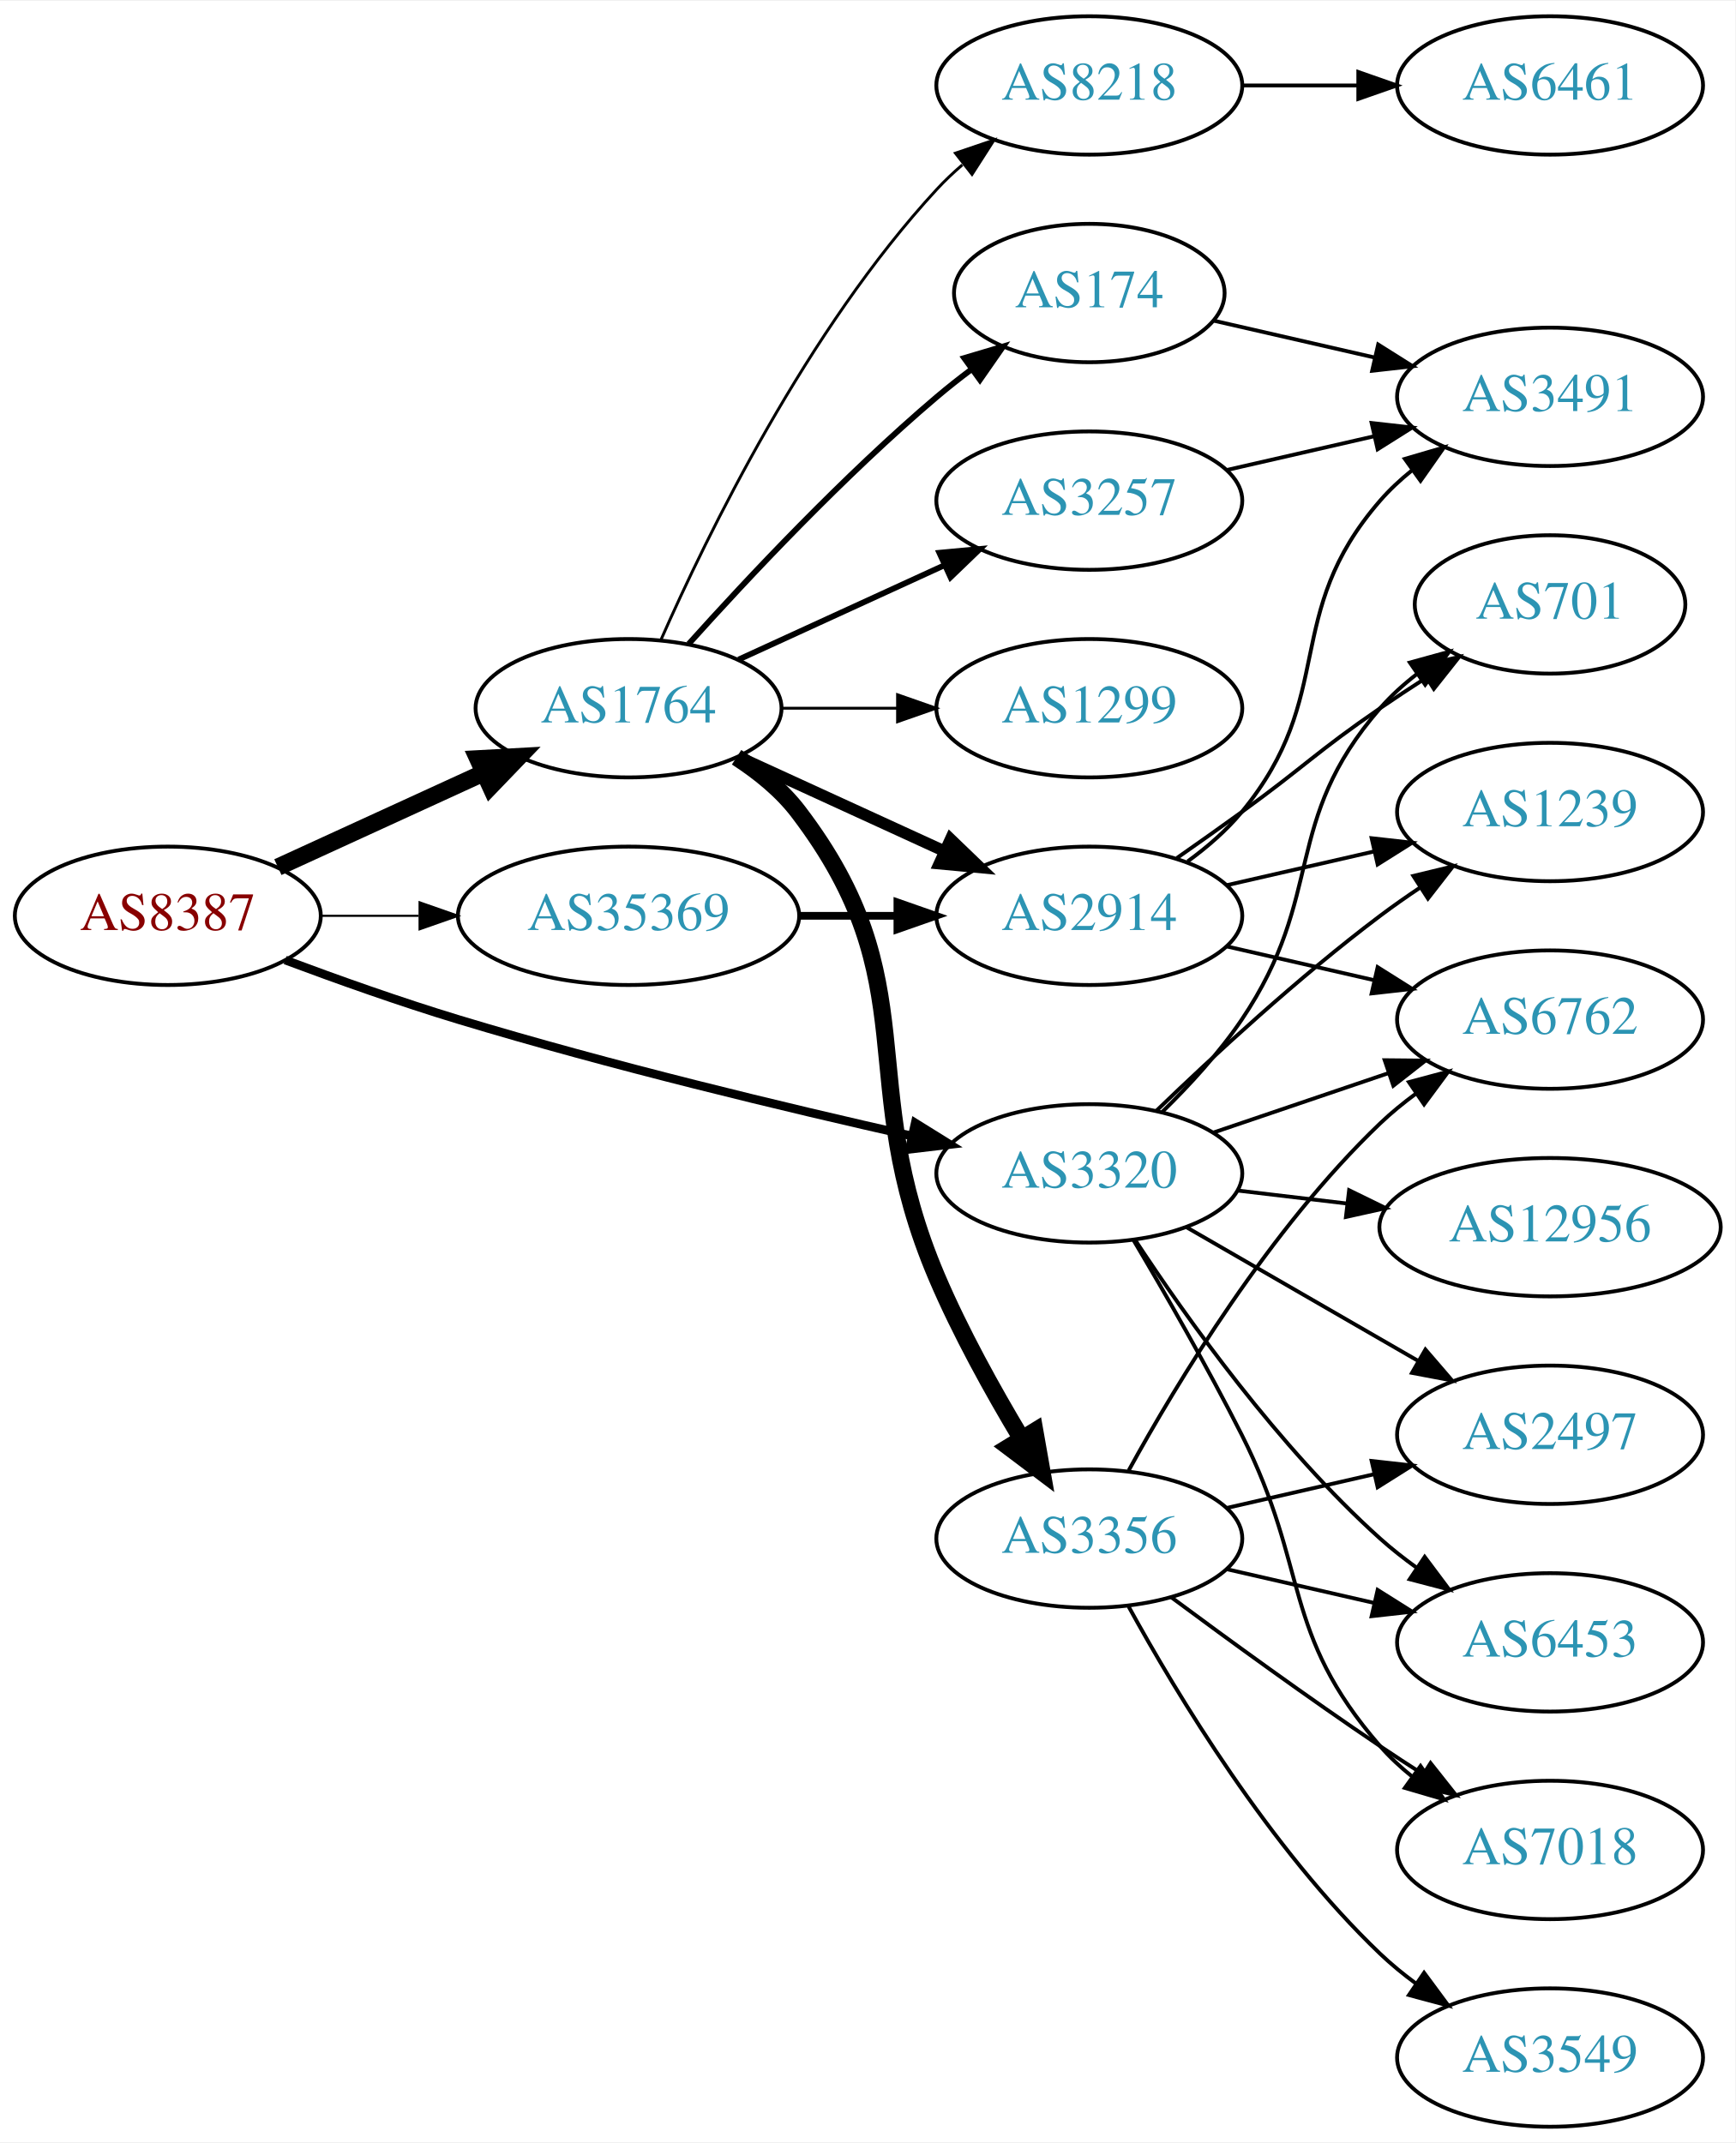
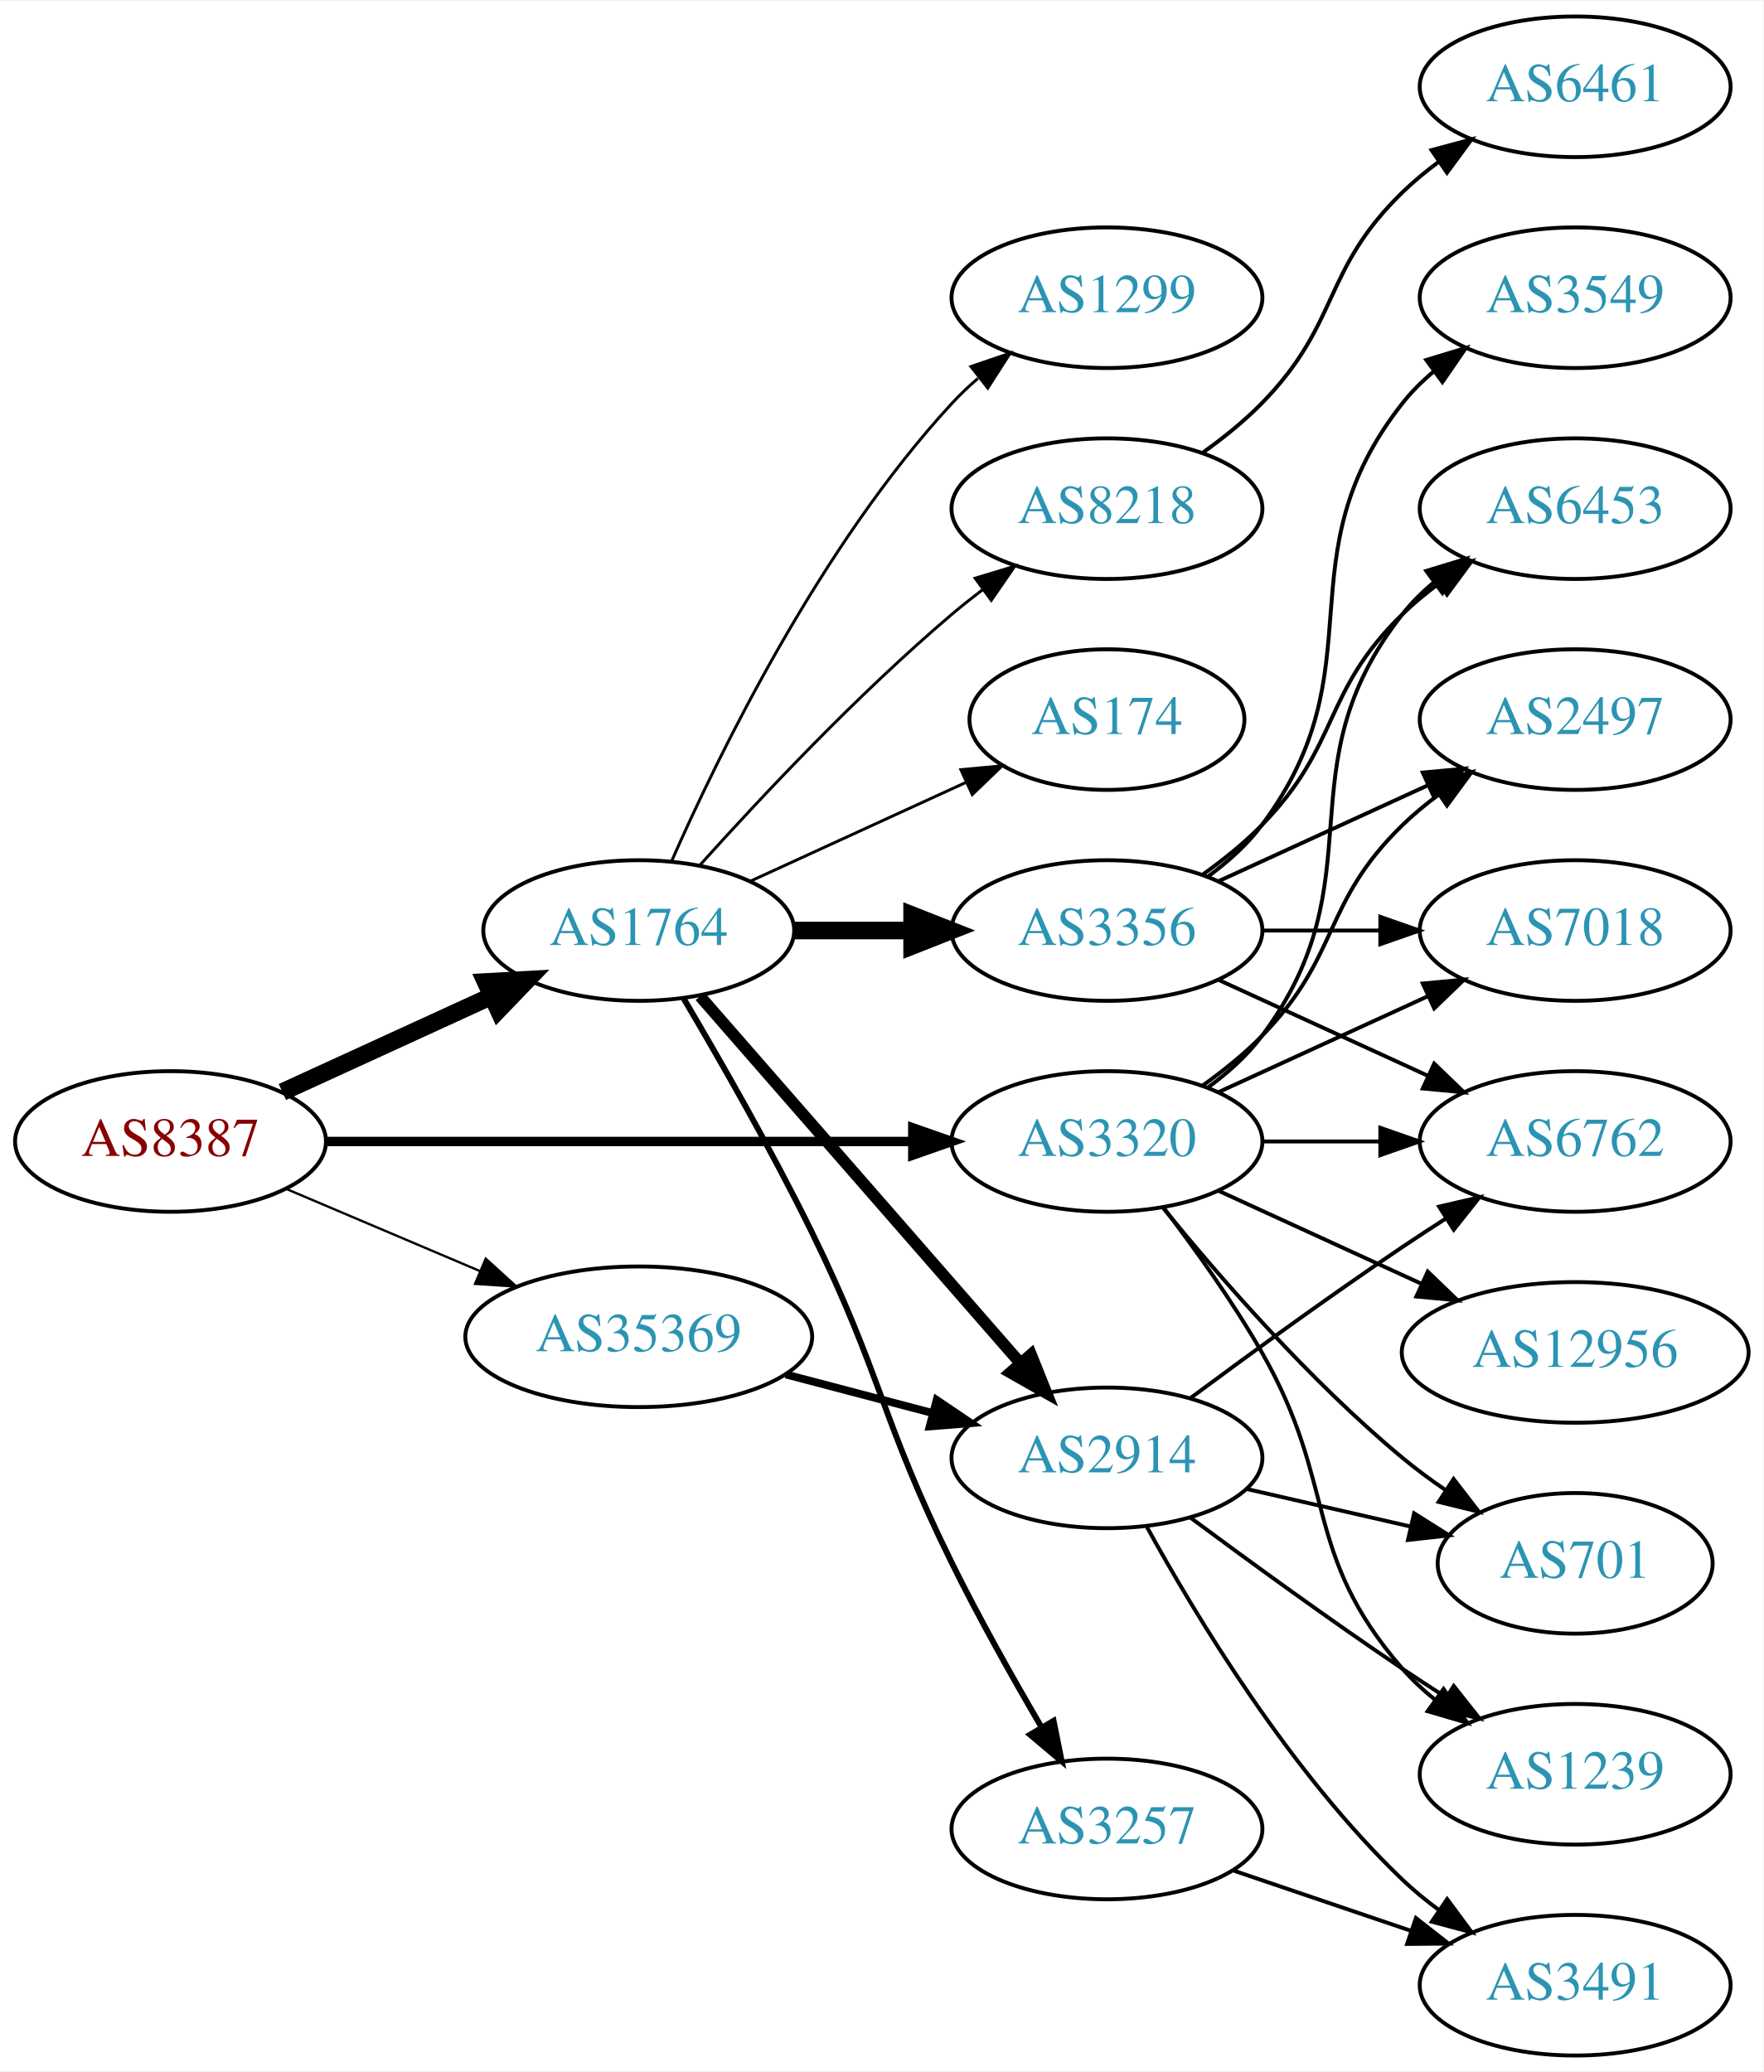
- <svg xmlns="http://www.w3.org/2000/svg" xmlns:xlink="http://www.w3.org/1999/xlink" width="451pt" height="557pt" viewBox="0.00 0.00 451.37 557.00">
-   <g id="graph0" class="graph" transform="scale(1 1) rotate(0) translate(4 553)">
-     <polygon fill="white" stroke="none" points="-4,4 -4,-553 447.37,-553 447.37,4 -4,4" />
+ <svg xmlns="http://www.w3.org/2000/svg" xmlns:xlink="http://www.w3.org/1999/xlink" width="451pt" height="530pt" viewBox="0.00 0.00 451.37 530.00">
+   <g id="graph0" class="graph" transform="scale(1 1) rotate(0) translate(4 526)">
+     <polygon fill="white" stroke="none" points="-4,4 -4,-526 447.37,-526 447.37,4 -4,4" />
    <g id="node1" class="node">
      <g id="a_node1">
        <a xlink:href="/asn/8387" xlink:title="AS8387 ~ Rennweg 97-99 [AT]">
-           <ellipse fill="#ffffff" stroke="black" cx="39.647" cy="-315" rx="39.794" ry="18" />
-           <text text-anchor="middle" x="39.647" y="-311.3" font-family="Times,serif" font-size="14.00" fill="#880000">AS8387</text>
+           <ellipse fill="#ffffff" stroke="black" cx="39.647" cy="-234" rx="39.794" ry="18" />
+           <text text-anchor="middle" x="39.647" y="-230.3" font-family="Times,serif" font-size="14.00" fill="#880000">AS8387</text>
        </a>
      </g>
    </g>
    <g id="node2" class="node">
      <g id="a_node2">
        <a xlink:href="/asn/1764" xlink:title="AS1764 ~ NEXTLAYER-AS [AT]">
-           <ellipse fill="#ffffff" stroke="black" cx="159.489" cy="-369" rx="39.794" ry="18" />
-           <text text-anchor="middle" x="159.489" y="-365.3" font-family="Times,serif" font-size="14.00" fill="#2c94b3">AS1764</text>
+           <ellipse fill="#ffffff" stroke="black" cx="159.489" cy="-288" rx="39.794" ry="18" />
+           <text text-anchor="middle" x="159.489" y="-284.3" font-family="Times,serif" font-size="14.00" fill="#2c94b3">AS1764</text>
        </a>
      </g>
    </g>
    <g id="edge1" class="edge">
-       <path fill="none" stroke="black" stroke-width="4.5" d="M68.275,-327.661C84.232,-334.973 104.503,-344.261 121.786,-352.181" />
-       <polygon fill="black" stroke="black" stroke-width="4.5" points="120.302,-355.832 131.033,-356.419 123.583,-348.673 120.302,-355.832" />
+       <path fill="none" stroke="black" stroke-width="4.5" d="M68.275,-246.661C84.232,-253.973 104.503,-263.261 121.786,-271.181" />
+       <polygon fill="black" stroke="black" stroke-width="4.5" points="120.302,-274.832 131.033,-275.419 123.583,-267.673 120.302,-274.832" />
    </g>
    <g id="node3" class="node">
      <g id="a_node3">
        <a xlink:href="/asn/3320" xlink:title="AS3320 ~ DTAG [DE]">
-           <ellipse fill="#ffffff" stroke="black" cx="279.332" cy="-248" rx="39.794" ry="18" />
-           <text text-anchor="middle" x="279.332" y="-244.3" font-family="Times,serif" font-size="14.00" fill="#2c94b3">AS3320</text>
+           <ellipse fill="#ffffff" stroke="black" cx="279.332" cy="-234" rx="39.794" ry="18" />
+           <text text-anchor="middle" x="279.332" y="-230.3" font-family="Times,serif" font-size="14.00" fill="#2c94b3">AS3320</text>
        </a>
      </g>
    </g>
    <g id="edge2" class="edge">
-       <path fill="none" stroke="black" stroke-width="2.25" d="M70.189,-303.494C83.808,-298.402 100.256,-292.55 115.293,-288 154.73,-276.067 200.332,-265.115 233.263,-257.699" />
-       <polygon fill="black" stroke="black" stroke-width="2.25" points="234.057,-261.108 243.055,-255.515 232.533,-254.276 234.057,-261.108" />
+       <path fill="none" stroke="black" stroke-width="2.4" d="M79.364,-234C120.282,-234 184.922,-234 229.356,-234" />
+       <polygon fill="black" stroke="black" stroke-width="2.4" points="229.631,-237.5 239.631,-234 229.631,-230.5 229.631,-237.5" />
    </g>
    <g id="node4" class="node">
      <g id="a_node4">
        <a xlink:href="/asn/35369" xlink:title="AS35369 ~ LINZAG-TELEKOM-AS [AT]">
-           <ellipse fill="#ffffff" stroke="black" cx="159.489" cy="-315" rx="44.393" ry="18" />
-           <text text-anchor="middle" x="159.489" y="-311.3" font-family="Times,serif" font-size="14.00" fill="#2c94b3">AS35369</text>
+           <ellipse fill="#ffffff" stroke="black" cx="159.489" cy="-184" rx="44.393" ry="18" />
+           <text text-anchor="middle" x="159.489" y="-180.3" font-family="Times,serif" font-size="14.00" fill="#2c94b3">AS35369</text>
        </a>
      </g>
    </g>
    <g id="edge3" class="edge">
-       <path fill="none" stroke="black" stroke-width="0.562" d="M79.559,-315C87.662,-315 96.337,-315 104.863,-315" />
-       <polygon fill="black" stroke="black" stroke-width="0.562" points="105.141,-318.5 115.141,-315 105.141,-311.5 105.141,-318.5" />
+       <path fill="none" stroke="black" stroke-width="0.6" d="M69.173,-221.896C84.091,-215.566 102.59,-207.718 118.876,-200.808" />
+       <polygon fill="black" stroke="black" stroke-width="0.6" points="120.327,-203.994 128.166,-196.866 117.593,-197.55 120.327,-203.994" />
    </g>
    <g id="node5" class="node">
      <g id="a_node5">
-         <a xlink:href="/asn/3257" xlink:title="AS3257 ~ GTT [DE]">
-           <ellipse fill="#ffffff" stroke="black" cx="279.332" cy="-423" rx="39.794" ry="18" />
-           <text text-anchor="middle" x="279.332" y="-419.3" font-family="Times,serif" font-size="14.00" fill="#2c94b3">AS3257</text>
+         <a xlink:href="/asn/8218" xlink:title="AS8218 ~ legacy Neotelecoms [FR]">
+           <ellipse fill="#ffffff" stroke="black" cx="279.332" cy="-396" rx="39.794" ry="18" />
+           <text text-anchor="middle" x="279.332" y="-392.3" font-family="Times,serif" font-size="14.00" fill="#2c94b3">AS8218</text>
        </a>
      </g>
    </g>
    <g id="edge4" class="edge">
-       <path fill="none" stroke="black" stroke-width="1.5" d="M188.118,-381.661C204.075,-388.973 224.345,-398.261 241.628,-406.181" />
-       <polygon fill="black" stroke="black" stroke-width="1.5" points="240.327,-409.435 250.876,-410.419 243.243,-403.071 240.327,-409.435" />
+       <path fill="none" stroke="black" stroke-width="0.75" d="M175.135,-304.725C190.436,-321.765 215.533,-348.523 239.685,-369 242.182,-371.117 244.843,-373.232 247.554,-375.293" />
+       <polygon fill="black" stroke="black" stroke-width="0.75" points="245.591,-378.194 255.73,-381.266 249.72,-372.541 245.591,-378.194" />
    </g>
    <g id="node6" class="node">
      <g id="a_node6">
-         <a xlink:href="/asn/8218" xlink:title="AS8218 ~ legacy Neotelecoms [FR]">
-           <ellipse fill="#ffffff" stroke="black" cx="279.332" cy="-531" rx="39.794" ry="18" />
-           <text text-anchor="middle" x="279.332" y="-527.3" font-family="Times,serif" font-size="14.00" fill="#2c94b3">AS8218</text>
+         <a xlink:href="/asn/174" xlink:title="AS174 ~ Cogent Communications [US]">
+           <ellipse fill="#ffffff" stroke="black" cx="279.332" cy="-342" rx="35.194" ry="18" />
+           <text text-anchor="middle" x="279.332" y="-338.3" font-family="Times,serif" font-size="14.00" fill="#2c94b3">AS174</text>
        </a>
      </g>
    </g>
    <g id="edge5" class="edge">
-       <path fill="none" stroke="black" stroke-width="0.75" d="M167.905,-386.761C179.973,-414.183 205.944,-467.473 239.685,-504 241.716,-506.198 243.954,-508.319 246.301,-510.34" />
-       <polygon fill="black" stroke="black" stroke-width="0.75" points="244.513,-513.386 254.545,-516.794 248.828,-507.874 244.513,-513.386" />
+       <path fill="none" stroke="black" stroke-width="0.75" d="M188.118,-300.661C204.534,-308.183 225.516,-317.798 243.113,-325.861" />
+       <polygon fill="black" stroke="black" stroke-width="0.75" points="241.941,-329.174 252.49,-330.158 244.857,-322.811 241.941,-329.174" />
    </g>
    <g id="node7" class="node">
      <g id="a_node7">
-         <a xlink:href="/asn/1299" xlink:title="AS1299 ~ Telia Carrier [EU]">
-           <ellipse fill="#ffffff" stroke="black" cx="279.332" cy="-369" rx="39.794" ry="18" />
-           <text text-anchor="middle" x="279.332" y="-365.3" font-family="Times,serif" font-size="14.00" fill="#2c94b3">AS1299</text>
+         <a xlink:href="/asn/2914" xlink:title="AS2914 ~ NTT America, Inc. [US]">
+           <ellipse fill="#ffffff" stroke="black" cx="279.332" cy="-153" rx="39.794" ry="18" />
+           <text text-anchor="middle" x="279.332" y="-149.3" font-family="Times,serif" font-size="14.00" fill="#2c94b3">AS2914</text>
        </a>
      </g>
    </g>
    <g id="edge6" class="edge">
-       <path fill="none" stroke="black" stroke-width="0.75" d="M199.402,-369C208.955,-369 219.305,-369 229.267,-369" />
-       <polygon fill="black" stroke="black" stroke-width="0.75" points="229.46,-372.5 239.46,-369 229.46,-365.5 229.46,-372.5" />
+       <path fill="none" stroke="black" stroke-width="3" d="M175.176,-271.175C195.752,-247.603 233.29,-204.6 256.963,-177.48" />
+       <polygon fill="black" stroke="black" stroke-width="3" points="259.891,-179.448 263.83,-169.613 254.617,-174.845 259.891,-179.448" />
    </g>
    <g id="node8" class="node">
      <g id="a_node8">
        <a xlink:href="/asn/3356" xlink:title="AS3356 ~ Level 3 Parent, LLC [US]">
-           <ellipse fill="#ffffff" stroke="black" cx="279.332" cy="-153" rx="39.794" ry="18" />
-           <text text-anchor="middle" x="279.332" y="-149.3" font-family="Times,serif" font-size="14.00" fill="#2c94b3">AS3356</text>
+           <ellipse fill="#ffffff" stroke="black" cx="279.332" cy="-288" rx="39.794" ry="18" />
+           <text text-anchor="middle" x="279.332" y="-284.3" font-family="Times,serif" font-size="14.00" fill="#2c94b3">AS3356</text>
        </a>
      </g>
    </g>
    <g id="edge7" class="edge">
-       <path fill="none" stroke="black" stroke-width="4.5" d="M187.59,-356.245C193.574,-352.377 199.4,-347.629 203.685,-342 237.67,-297.356 217.681,-272.613 239.685,-221 245.796,-206.666 254.193,-191.52 261.6,-179.169" />
-       <polygon fill="black" stroke="black" stroke-width="4.5" points="265.149,-180.913 267.016,-170.33 258.434,-176.799 265.149,-180.913" />
+       <path fill="none" stroke="black" stroke-width="4.5" d="M199.402,-288C208.955,-288 219.305,-288 229.267,-288" />
+       <polygon fill="black" stroke="black" stroke-width="4.5" points="229.46,-291.938 239.46,-288 229.46,-284.063 229.46,-291.938" />
    </g>
    <g id="node9" class="node">
      <g id="a_node9">
-         <a xlink:href="/asn/174" xlink:title="AS174 ~ Cogent Communications [US]">
-           <ellipse fill="#ffffff" stroke="black" cx="279.332" cy="-477" rx="35.194" ry="18" />
-           <text text-anchor="middle" x="279.332" y="-473.3" font-family="Times,serif" font-size="14.00" fill="#2c94b3">AS174</text>
+         <a xlink:href="/asn/1299" xlink:title="AS1299 ~ Telia Carrier [EU]">
+           <ellipse fill="#ffffff" stroke="black" cx="279.332" cy="-450" rx="39.794" ry="18" />
+           <text text-anchor="middle" x="279.332" y="-446.3" font-family="Times,serif" font-size="14.00" fill="#2c94b3">AS1299</text>
        </a>
      </g>
    </g>
    <g id="edge8" class="edge">
-       <path fill="none" stroke="black" stroke-width="1.5" d="M175.135,-385.725C190.436,-402.765 215.533,-429.523 239.685,-450 242.537,-452.418 245.602,-454.833 248.714,-457.169" />
-       <polygon fill="black" stroke="black" stroke-width="1.5" points="246.787,-460.095 256.942,-463.116 250.887,-454.422 246.787,-460.095" />
+       <path fill="none" stroke="black" stroke-width="0.75" d="M167.905,-305.761C179.973,-333.183 205.944,-386.473 239.685,-423 241.716,-425.198 243.954,-427.319 246.301,-429.34" />
+       <polygon fill="black" stroke="black" stroke-width="0.75" points="244.513,-432.386 254.545,-435.794 248.828,-426.874 244.513,-432.386" />
    </g>
    <g id="node10" class="node">
      <g id="a_node10">
-         <a xlink:href="/asn/2914" xlink:title="AS2914 ~ NTT America, Inc. [US]">
-           <ellipse fill="#ffffff" stroke="black" cx="279.332" cy="-315" rx="39.794" ry="18" />
-           <text text-anchor="middle" x="279.332" y="-311.3" font-family="Times,serif" font-size="14.00" fill="#2c94b3">AS2914</text>
+         <a xlink:href="/asn/3257" xlink:title="AS3257 ~ GTT [DE]">
+           <ellipse fill="#ffffff" stroke="black" cx="279.332" cy="-58" rx="39.794" ry="18" />
+           <text text-anchor="middle" x="279.332" y="-54.3" font-family="Times,serif" font-size="14.00" fill="#2c94b3">AS3257</text>
        </a>
      </g>
    </g>
    <g id="edge9" class="edge">
-       <path fill="none" stroke="black" stroke-width="3" d="M188.118,-356.339C204.075,-349.027 224.345,-339.739 241.628,-331.819" />
-       <polygon fill="black" stroke="black" stroke-width="3" points="243.243,-334.929 250.876,-327.581 240.327,-328.565 243.243,-334.929" />
+       <path fill="none" stroke="black" stroke-width="1.5" d="M171.005,-270.558C180.122,-255.142 193.427,-231.919 203.685,-211 221.749,-174.164 221.519,-162.785 239.685,-126 246.633,-111.932 255.182,-96.71 262.471,-84.242" />
+       <polygon fill="black" stroke="black" stroke-width="1.5" points="265.676,-85.699 267.753,-75.309 259.65,-82.136 265.676,-85.699" />
    </g>
    <g id="node13" class="node">
      <g id="a_node13">
-         <a xlink:href="/asn/2497" xlink:title="AS2497 ~ Internet Initiative Japan Inc. [JP]">
-           <ellipse fill="#ffffff" stroke="black" cx="399.174" cy="-180" rx="39.794" ry="18" />
-           <text text-anchor="middle" x="399.174" y="-176.3" font-family="Times,serif" font-size="14.00" fill="#2c94b3">AS2497</text>
-         </a>
-       </g>
-     </g>
-     <g id="edge23" class="edge">
-       <path fill="none" stroke="black" d="M304.463,-234.075C321.902,-224.012 345.676,-210.293 364.914,-199.192" />
-       <polygon fill="black" stroke="black" points="366.758,-202.17 373.67,-194.14 363.259,-196.107 366.758,-202.17" />
+         <a xlink:href="/asn/6453" xlink:title="AS6453 ~ TATA COMMUNICATIONS (AMERICA) INC [US]">
+           <ellipse fill="#ffffff" stroke="black" cx="399.174" cy="-396" rx="39.794" ry="18" />
+           <text text-anchor="middle" x="399.174" y="-392.3" font-family="Times,serif" font-size="14.00" fill="#2c94b3">AS6453</text>
+         </a>
+       </g>
+     </g>
+     <g id="edge25" class="edge">
+       <path fill="none" stroke="black" d="M305.262,-247.882C310.338,-251.611 315.256,-256.016 318.978,-261 349.249,-301.542 323.679,-329.246 354.978,-369 357.303,-371.953 360.047,-374.67 363.006,-377.147" />
+       <polygon fill="black" stroke="black" points="361.065,-380.064 371.203,-383.145 365.199,-374.415 361.065,-380.064" />
    </g>
    <g id="node14" class="node">
      <g id="a_node14">
-         <a xlink:href="/asn/6762" xlink:title="AS6762 ~ TELECOM ITALIA SPARKLE S.p.A. [IT]">
-           <ellipse fill="#ffffff" stroke="black" cx="399.174" cy="-288" rx="39.794" ry="18" />
-           <text text-anchor="middle" x="399.174" y="-284.3" font-family="Times,serif" font-size="14.00" fill="#2c94b3">AS6762</text>
-         </a>
-       </g>
-     </g>
-     <g id="edge24" class="edge">
-       <path fill="none" stroke="black" d="M311.602,-258.614C325.585,-263.361 342.256,-269.019 357.218,-274.098" />
-       <polygon fill="black" stroke="black" points="356.163,-277.436 366.758,-277.336 358.413,-270.808 356.163,-277.436" />
+         <a xlink:href="/asn/2497" xlink:title="AS2497 ~ Internet Initiative Japan Inc. [JP]">
+           <ellipse fill="#ffffff" stroke="black" cx="399.174" cy="-342" rx="39.794" ry="18" />
+           <text text-anchor="middle" x="399.174" y="-338.3" font-family="Times,serif" font-size="14.00" fill="#2c94b3">AS2497</text>
+         </a>
+       </g>
+     </g>
+     <g id="edge21" class="edge">
+       <path fill="none" stroke="black" d="M303.926,-248.389C309.182,-252.148 314.513,-256.437 318.978,-261 339.151,-281.617 334.285,-294.906 354.978,-315 357.823,-317.763 360.997,-320.386 364.297,-322.834" />
+       <polygon fill="black" stroke="black" points="362.414,-325.786 372.645,-328.538 366.363,-320.006 362.414,-325.786" />
    </g>
    <g id="node15" class="node">
      <g id="a_node15">
-         <a xlink:href="/asn/6453" xlink:title="AS6453 ~ TATA COMMUNICATIONS (AMERICA) INC [US]">
-           <ellipse fill="#ffffff" stroke="black" cx="399.174" cy="-126" rx="39.794" ry="18" />
-           <text text-anchor="middle" x="399.174" y="-122.3" font-family="Times,serif" font-size="14.00" fill="#2c94b3">AS6453</text>
-         </a>
-       </g>
-     </g>
-     <g id="edge22" class="edge">
-       <path fill="none" stroke="black" d="M291.197,-230.748C304.52,-210.5 328.604,-176.685 354.978,-153 357.929,-150.35 361.171,-147.8 364.513,-145.396" />
-       <polygon fill="black" stroke="black" points="366.567,-148.233 372.913,-139.749 362.661,-142.424 366.567,-148.233" />
+         <a xlink:href="/asn/7018" xlink:title="AS7018 ~ AT&amp;T Services, Inc. [US]">
+           <ellipse fill="#ffffff" stroke="black" cx="399.174" cy="-288" rx="39.794" ry="18" />
+           <text text-anchor="middle" x="399.174" y="-284.3" font-family="Times,serif" font-size="14.00" fill="#2c94b3">AS7018</text>
+         </a>
+       </g>
+     </g>
+     <g id="edge26" class="edge">
+       <path fill="none" stroke="black" d="M307.96,-246.661C323.917,-253.973 344.188,-263.261 361.471,-271.181" />
+       <polygon fill="black" stroke="black" points="360.169,-274.435 370.718,-275.419 363.085,-268.071 360.169,-274.435" />
    </g>
    <g id="node16" class="node">
      <g id="a_node16">
-         <a xlink:href="/asn/7018" xlink:title="AS7018 ~ AT&amp;T Services, Inc. [US]">
-           <ellipse fill="#ffffff" stroke="black" cx="399.174" cy="-72" rx="39.794" ry="18" />
-           <text text-anchor="middle" x="399.174" y="-68.3" font-family="Times,serif" font-size="14.00" fill="#2c94b3">AS7018</text>
-         </a>
-       </g>
-     </g>
-     <g id="edge26" class="edge">
-       <path fill="none" stroke="black" d="M290.823,-230.647C298.885,-217.058 310.105,-197.577 318.978,-180 336.732,-144.832 329.144,-128.742 354.978,-99 357.443,-96.162 360.28,-93.523 363.297,-91.094" />
-       <polygon fill="black" stroke="black" points="365.484,-93.833 371.575,-85.164 361.408,-88.142 365.484,-93.833" />
+         <a xlink:href="/asn/6762" xlink:title="AS6762 ~ TELECOM ITALIA SPARKLE S.p.A. [IT]">
+           <ellipse fill="#ffffff" stroke="black" cx="399.174" cy="-234" rx="39.794" ry="18" />
+           <text text-anchor="middle" x="399.174" y="-230.3" font-family="Times,serif" font-size="14.00" fill="#2c94b3">AS6762</text>
+         </a>
+       </g>
+     </g>
+     <g id="edge23" class="edge">
+       <path fill="none" stroke="black" d="M319.244,-234C328.798,-234 339.147,-234 349.11,-234" />
+       <polygon fill="black" stroke="black" points="349.302,-237.5 359.302,-234 349.302,-230.5 349.302,-237.5" />
    </g>
    <g id="node17" class="node">
      <g id="a_node17">
        <a xlink:href="/asn/1239" xlink:title="AS1239 ~ Sprint [US]">
-           <ellipse fill="#ffffff" stroke="black" cx="399.174" cy="-342" rx="39.794" ry="18" />
-           <text text-anchor="middle" x="399.174" y="-338.3" font-family="Times,serif" font-size="14.00" fill="#2c94b3">AS1239</text>
-         </a>
-       </g>
-     </g>
-     <g id="edge27" class="edge">
-       <path fill="none" stroke="black" d="M296.809,-264.309C311.477,-278.449 333.827,-299.086 354.978,-315 358.317,-317.512 361.895,-320.017 365.51,-322.432" />
-       <polygon fill="black" stroke="black" points="363.618,-325.376 373.917,-327.862 367.416,-319.496 363.618,-325.376" />
+           <ellipse fill="#ffffff" stroke="black" cx="399.174" cy="-72" rx="39.794" ry="18" />
+           <text text-anchor="middle" x="399.174" y="-68.3" font-family="Times,serif" font-size="14.00" fill="#2c94b3">AS1239</text>
+         </a>
+       </g>
+     </g>
+     <g id="edge24" class="edge">
+       <path fill="none" stroke="black" d="M293.793,-217.087C301.686,-206.73 311.535,-193.008 318.978,-180 338.543,-145.806 329.144,-128.742 354.978,-99 357.443,-96.162 360.28,-93.523 363.297,-91.094" />
+       <polygon fill="black" stroke="black" points="365.484,-93.833 371.575,-85.164 361.408,-88.142 365.484,-93.833" />
    </g>
    <g id="node18" class="node">
      <g id="a_node18">
        <a xlink:href="/asn/701" xlink:title="AS701 ~ UUNET [US]">
-           <ellipse fill="#ffffff" stroke="black" cx="399.174" cy="-396" rx="35.194" ry="18" />
-           <text text-anchor="middle" x="399.174" y="-392.3" font-family="Times,serif" font-size="14.00" fill="#2c94b3">AS701</text>
-         </a>
-       </g>
-     </g>
-     <g id="edge25" class="edge">
-       <path fill="none" stroke="black" d="M298.301,-263.979C305.359,-270.883 313.148,-279.353 318.978,-288 341.001,-320.665 329.144,-339.258 354.978,-369 357.784,-372.23 361.071,-375.203 364.559,-377.902" />
-       <polygon fill="black" stroke="black" points="362.71,-380.879 372.925,-383.69 366.693,-375.122 362.71,-380.879" />
+           <ellipse fill="#ffffff" stroke="black" cx="399.174" cy="-126" rx="35.194" ry="18" />
+           <text text-anchor="middle" x="399.174" y="-122.3" font-family="Times,serif" font-size="14.00" fill="#2c94b3">AS701</text>
+         </a>
+       </g>
+     </g>
+     <g id="edge27" class="edge">
+       <path fill="none" stroke="black" d="M293.751,-216.935C307.865,-199.625 331.28,-172.655 354.978,-153 358.441,-150.128 362.234,-147.331 366.088,-144.692" />
+       <polygon fill="black" stroke="black" points="368.05,-147.592 374.521,-139.203 364.231,-141.725 368.05,-147.592" />
    </g>
    <g id="node20" class="node">
      <g id="a_node20">
        <a xlink:href="/asn/12956" xlink:title="AS12956 ~ TELXIUS [ES]">
-           <ellipse fill="#ffffff" stroke="black" cx="399.174" cy="-234" rx="44.393" ry="18" />
-           <text text-anchor="middle" x="399.174" y="-230.3" font-family="Times,serif" font-size="14.00" fill="#2c94b3">AS12956</text>
-         </a>
-       </g>
+           <ellipse fill="#ffffff" stroke="black" cx="399.174" cy="-180" rx="44.393" ry="18" />
+           <text text-anchor="middle" x="399.174" y="-176.3" font-family="Times,serif" font-size="14.00" fill="#2c94b3">AS12956</text>
+         </a>
+       </g>
+     </g>
+     <g id="edge22" class="edge">
+       <path fill="none" stroke="black" d="M307.96,-221.339C323.458,-214.238 343.025,-205.272 359.971,-197.506" />
+       <polygon fill="black" stroke="black" points="361.441,-200.683 369.074,-193.335 358.525,-194.319 361.441,-200.683" />
    </g>
    <g id="edge28" class="edge">
-       <path fill="none" stroke="black" d="M317.942,-243.532C326.945,-242.462 336.715,-241.302 346.238,-240.17" />
-       <polygon fill="black" stroke="black" points="346.909,-243.615 356.426,-238.96 346.083,-236.664 346.909,-243.615" />
-     </g>
-     <g id="edge29" class="edge">
-       <path fill="none" stroke="black" stroke-width="2" d="M203.7,-315C212.013,-315 220.775,-315 229.258,-315" />
-       <polygon fill="black" stroke="black" stroke-width="2" points="229.416,-318.5 239.416,-315 229.416,-311.5 229.416,-318.5" />
+       <path fill="none" stroke="black" stroke-width="2" d="M197.129,-174.361C209.071,-171.22 222.445,-167.702 234.839,-164.441" />
+       <polygon fill="black" stroke="black" stroke-width="2" points="235.743,-167.823 244.523,-161.894 233.962,-161.053 235.743,-167.823" />
+     </g>
+     <g id="node11" class="node">
+       <g id="a_node11">
+         <a xlink:href="/asn/6461" xlink:title="AS6461 ~ Zayo Bandwidth [US]">
+           <ellipse fill="#ffffff" stroke="black" cx="399.174" cy="-504" rx="39.794" ry="18" />
+           <text text-anchor="middle" x="399.174" y="-500.3" font-family="Times,serif" font-size="14.00" fill="#2c94b3">AS6461</text>
+         </a>
+       </g>
+     </g>
+     <g id="edge10" class="edge">
+       <path fill="none" stroke="black" d="M303.926,-410.389C309.182,-414.148 314.513,-418.437 318.978,-423 339.151,-443.617 334.285,-456.906 354.978,-477 357.823,-479.763 360.997,-482.386 364.297,-484.834" />
+       <polygon fill="black" stroke="black" points="362.414,-487.786 372.645,-490.538 366.363,-482.006 362.414,-487.786" />
+     </g>
+     <g id="edge18" class="edge">
+       <path fill="none" stroke="black" d="M300.662,-168.277C315.524,-179.304 336.269,-194.407 354.978,-207 358.527,-209.389 362.277,-211.839 366.026,-214.242" />
+       <polygon fill="black" stroke="black" points="364.352,-217.325 374.674,-219.712 368.094,-211.409 364.352,-217.325" />
+     </g>
+     <g id="edge16" class="edge">
+       <path fill="none" stroke="black" d="M300.662,-137.723C315.524,-126.696 336.269,-111.593 354.978,-99 358.527,-96.611 362.277,-94.161 366.026,-91.758" />
+       <polygon fill="black" stroke="black" points="368.094,-94.591 374.674,-86.288 364.352,-88.675 368.094,-94.591" />
+     </g>
+     <g id="edge17" class="edge">
+       <path fill="none" stroke="black" d="M315.051,-145.045C328.143,-142.045 343.166,-138.604 356.806,-135.478" />
+       <polygon fill="black" stroke="black" points="357.948,-138.807 366.914,-133.162 356.384,-131.984 357.948,-138.807" />
    </g>
    <g id="node19" class="node">
      <g id="a_node19">
        <a xlink:href="/asn/3491" xlink:title="AS3491 ~ PCCW Global, Inc. [US]">
-           <ellipse fill="#ffffff" stroke="black" cx="399.174" cy="-450" rx="39.794" ry="18" />
-           <text text-anchor="middle" x="399.174" y="-446.3" font-family="Times,serif" font-size="14.00" fill="#2c94b3">AS3491</text>
-         </a>
-       </g>
-     </g>
-     <g id="edge21" class="edge">
-       <path fill="none" stroke="black" d="M315.051,-430.955C327.051,-433.704 340.672,-436.825 353.364,-439.733" />
-       <polygon fill="black" stroke="black" points="352.767,-443.187 363.296,-442.009 354.33,-436.364 352.767,-443.187" />
-     </g>
-     <g id="node11" class="node">
-       <g id="a_node11">
-         <a xlink:href="/asn/6461" xlink:title="AS6461 ~ Zayo Bandwidth [US]">
-           <ellipse fill="#ffffff" stroke="black" cx="399.174" cy="-531" rx="39.794" ry="18" />
-           <text text-anchor="middle" x="399.174" y="-527.3" font-family="Times,serif" font-size="14.00" fill="#2c94b3">AS6461</text>
-         </a>
-       </g>
-     </g>
-     <g id="edge10" class="edge">
-       <path fill="none" stroke="black" d="M319.244,-531C328.798,-531 339.147,-531 349.11,-531" />
-       <polygon fill="black" stroke="black" points="349.302,-534.5 359.302,-531 349.302,-527.5 349.302,-534.5" />
+           <ellipse fill="#ffffff" stroke="black" cx="399.174" cy="-18" rx="39.794" ry="18" />
+           <text text-anchor="middle" x="399.174" y="-14.3" font-family="Times,serif" font-size="14.00" fill="#2c94b3">AS3491</text>
+         </a>
+       </g>
+     </g>
+     <g id="edge19" class="edge">
+       <path fill="none" stroke="black" d="M289.573,-135.287C302.118,-112.439 326.295,-72.389 354.978,-45 357.846,-42.261 361.035,-39.653 364.344,-37.215" />
+       <polygon fill="black" stroke="black" points="366.407,-40.044 372.704,-31.523 362.468,-34.258 366.407,-40.044" />
    </g>
    <g id="node12" class="node">
      <g id="a_node12">
        <a xlink:href="/asn/3549" xlink:title="AS3549 ~ Level 3 Parent, LLC [US]">
-           <ellipse fill="#ffffff" stroke="black" cx="399.174" cy="-18" rx="39.794" ry="18" />
-           <text text-anchor="middle" x="399.174" y="-14.3" font-family="Times,serif" font-size="14.00" fill="#2c94b3">AS3549</text>
+           <ellipse fill="#ffffff" stroke="black" cx="399.174" cy="-450" rx="39.794" ry="18" />
+           <text text-anchor="middle" x="399.174" y="-446.3" font-family="Times,serif" font-size="14.00" fill="#2c94b3">AS3549</text>
        </a>
      </g>
    </g>
    <g id="edge11" class="edge">
-       <path fill="none" stroke="black" d="M289.573,-135.287C302.118,-112.439 326.295,-72.389 354.978,-45 357.846,-42.261 361.035,-39.653 364.344,-37.215" />
-       <polygon fill="black" stroke="black" points="366.407,-40.044 372.704,-31.523 362.468,-34.258 366.407,-40.044" />
+       <path fill="none" stroke="black" d="M305.262,-301.882C310.338,-305.611 315.256,-310.016 318.978,-315 349.249,-355.542 323.679,-383.246 354.978,-423 357.303,-425.953 360.047,-428.67 363.006,-431.147" />
+       <polygon fill="black" stroke="black" points="361.065,-434.064 371.203,-437.145 365.199,-428.415 361.065,-434.064" />
    </g>
    <g id="edge12" class="edge">
-       <path fill="none" stroke="black" d="M315.051,-160.955C327.051,-163.704 340.672,-166.825 353.364,-169.733" />
-       <polygon fill="black" stroke="black" points="352.767,-173.187 363.296,-172.009 354.33,-166.364 352.767,-173.187" />
+       <path fill="none" stroke="black" d="M303.926,-302.389C309.182,-306.148 314.513,-310.437 318.978,-315 339.151,-335.617 334.285,-348.906 354.978,-369 357.823,-371.763 360.997,-374.386 364.297,-376.834" />
+       <polygon fill="black" stroke="black" points="362.414,-379.786 372.645,-382.538 366.363,-374.006 362.414,-379.786" />
    </g>
    <g id="edge13" class="edge">
-       <path fill="none" stroke="black" d="M289.573,-170.713C302.118,-193.561 326.295,-233.611 354.978,-261 357.846,-263.739 361.035,-266.347 364.344,-268.785" />
-       <polygon fill="black" stroke="black" points="362.468,-271.742 372.704,-274.477 366.407,-265.956 362.468,-271.742" />
+       <path fill="none" stroke="black" d="M307.96,-300.661C323.917,-307.973 344.188,-317.261 361.471,-325.181" />
+       <polygon fill="black" stroke="black" points="360.169,-328.435 370.718,-329.419 363.085,-322.071 360.169,-328.435" />
    </g>
    <g id="edge14" class="edge">
-       <path fill="none" stroke="black" d="M315.051,-145.045C327.051,-142.296 340.672,-139.175 353.364,-136.267" />
-       <polygon fill="black" stroke="black" points="354.33,-139.636 363.296,-133.991 352.767,-132.813 354.33,-139.636" />
+       <path fill="none" stroke="black" d="M319.244,-288C328.798,-288 339.147,-288 349.11,-288" />
+       <polygon fill="black" stroke="black" points="349.302,-291.5 359.302,-288 349.302,-284.5 349.302,-291.5" />
    </g>
    <g id="edge15" class="edge">
-       <path fill="none" stroke="black" d="M300.662,-137.723C315.524,-126.696 336.269,-111.593 354.978,-99 358.527,-96.611 362.277,-94.161 366.026,-91.758" />
-       <polygon fill="black" stroke="black" points="368.094,-94.591 374.674,-86.288 364.352,-88.675 368.094,-94.591" />
+       <path fill="none" stroke="black" d="M307.96,-275.339C323.917,-268.027 344.188,-258.739 361.471,-250.819" />
+       <polygon fill="black" stroke="black" points="363.085,-253.929 370.718,-246.581 360.169,-247.565 363.085,-253.929" />
    </g>
    <g id="edge20" class="edge">
-       <path fill="none" stroke="black" d="M311.602,-469.835C324.441,-466.894 339.546,-463.433 353.513,-460.233" />
-       <polygon fill="black" stroke="black" points="354.468,-463.605 363.434,-457.96 352.905,-456.781 354.468,-463.605" />
-     </g>
-     <g id="edge18" class="edge">
-       <path fill="none" stroke="black" d="M315.051,-307.045C327.051,-304.296 340.672,-301.175 353.364,-298.267" />
-       <polygon fill="black" stroke="black" points="354.33,-301.636 363.296,-295.991 352.767,-294.813 354.33,-301.636" />
-     </g>
-     <g id="edge16" class="edge">
-       <path fill="none" stroke="black" d="M315.051,-322.955C327.051,-325.704 340.672,-328.825 353.364,-331.733" />
-       <polygon fill="black" stroke="black" points="352.767,-335.187 363.296,-334.009 354.33,-328.364 352.767,-335.187" />
-     </g>
-     <g id="edge17" class="edge">
-       <path fill="none" stroke="black" d="M302.089,-330.009C307.623,-333.879 313.542,-338.064 318.978,-342 335.178,-353.729 338.483,-357.689 354.978,-369 358.773,-371.602 362.81,-374.262 366.833,-376.849" />
-       <polygon fill="black" stroke="black" points="365.199,-379.956 375.521,-382.343 368.94,-374.04 365.199,-379.956" />
-     </g>
-     <g id="edge19" class="edge">
-       <path fill="none" stroke="black" d="M304.912,-329.156C310.007,-332.872 315.02,-337.201 318.978,-342 344.043,-372.394 329.144,-393.258 354.978,-423 357.443,-425.838 360.28,-428.477 363.297,-430.906" />
-       <polygon fill="black" stroke="black" points="361.408,-433.858 371.575,-436.836 365.484,-428.167 361.408,-433.858" />
+       <path fill="none" stroke="black" d="M311.602,-47.386C325.585,-42.639 342.256,-36.981 357.218,-31.902" />
+       <polygon fill="black" stroke="black" points="358.413,-35.192 366.758,-28.664 356.163,-28.564 358.413,-35.192" />
    </g>
  </g>
</svg>
